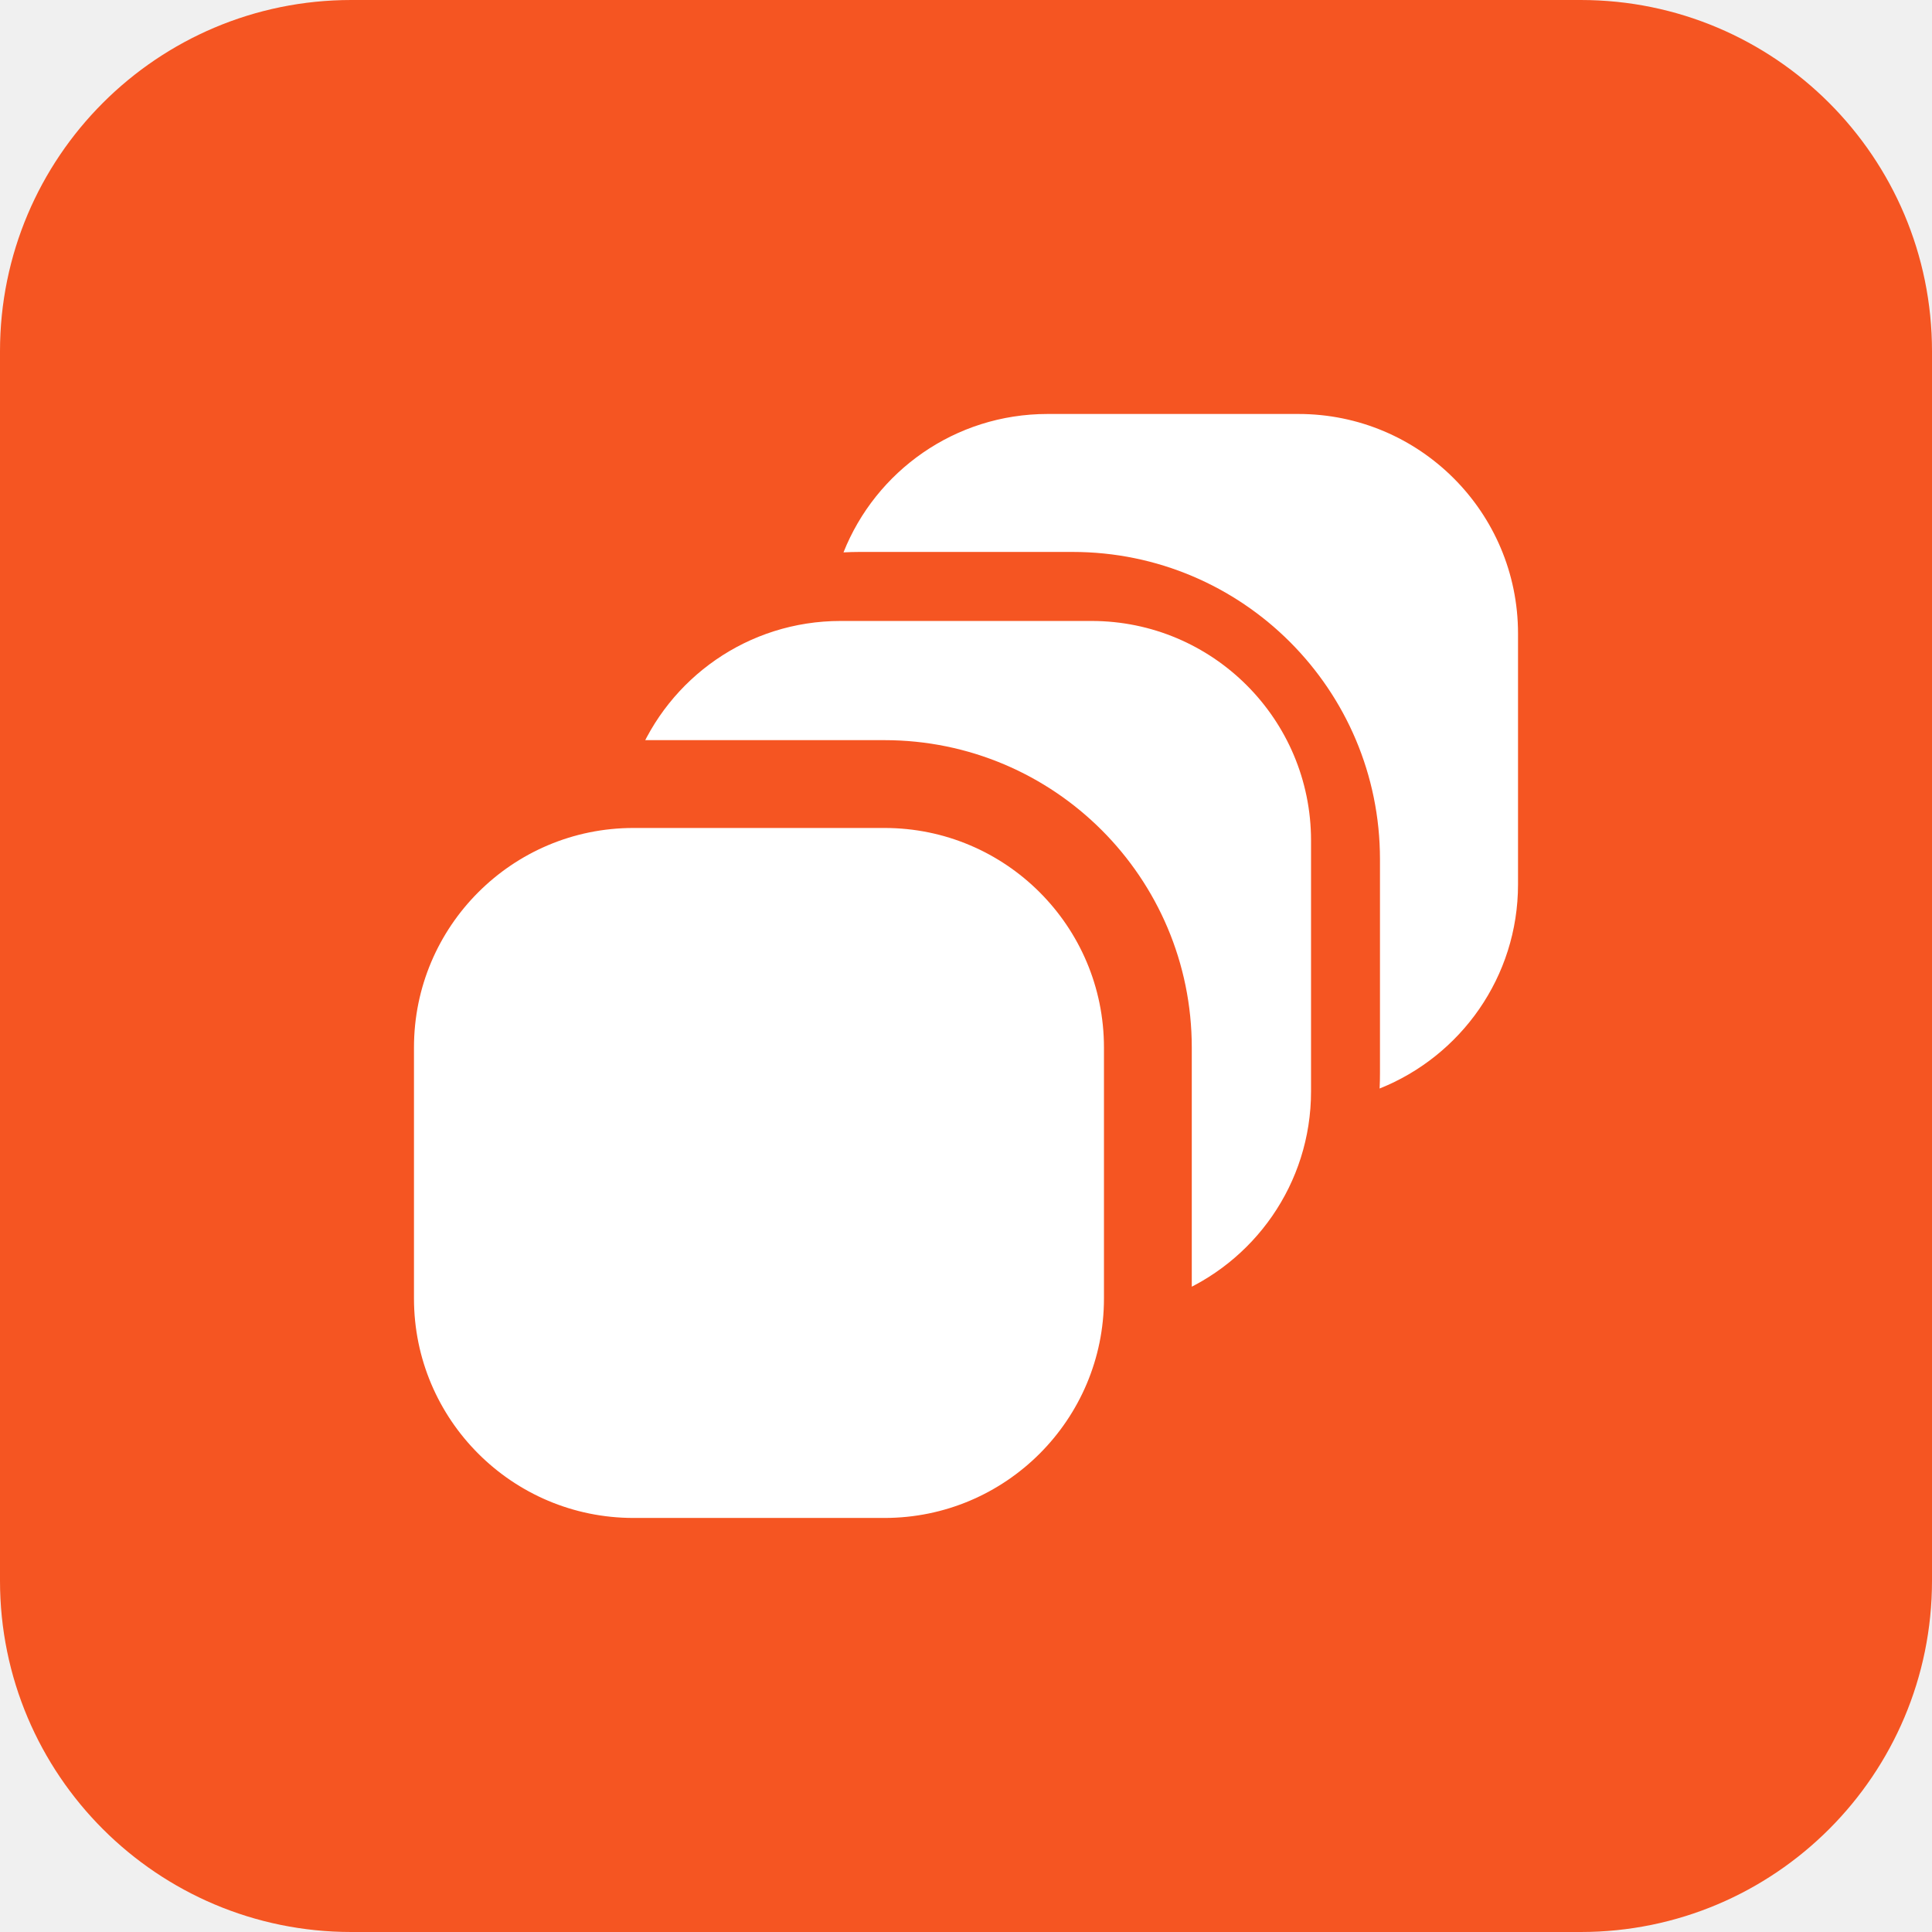
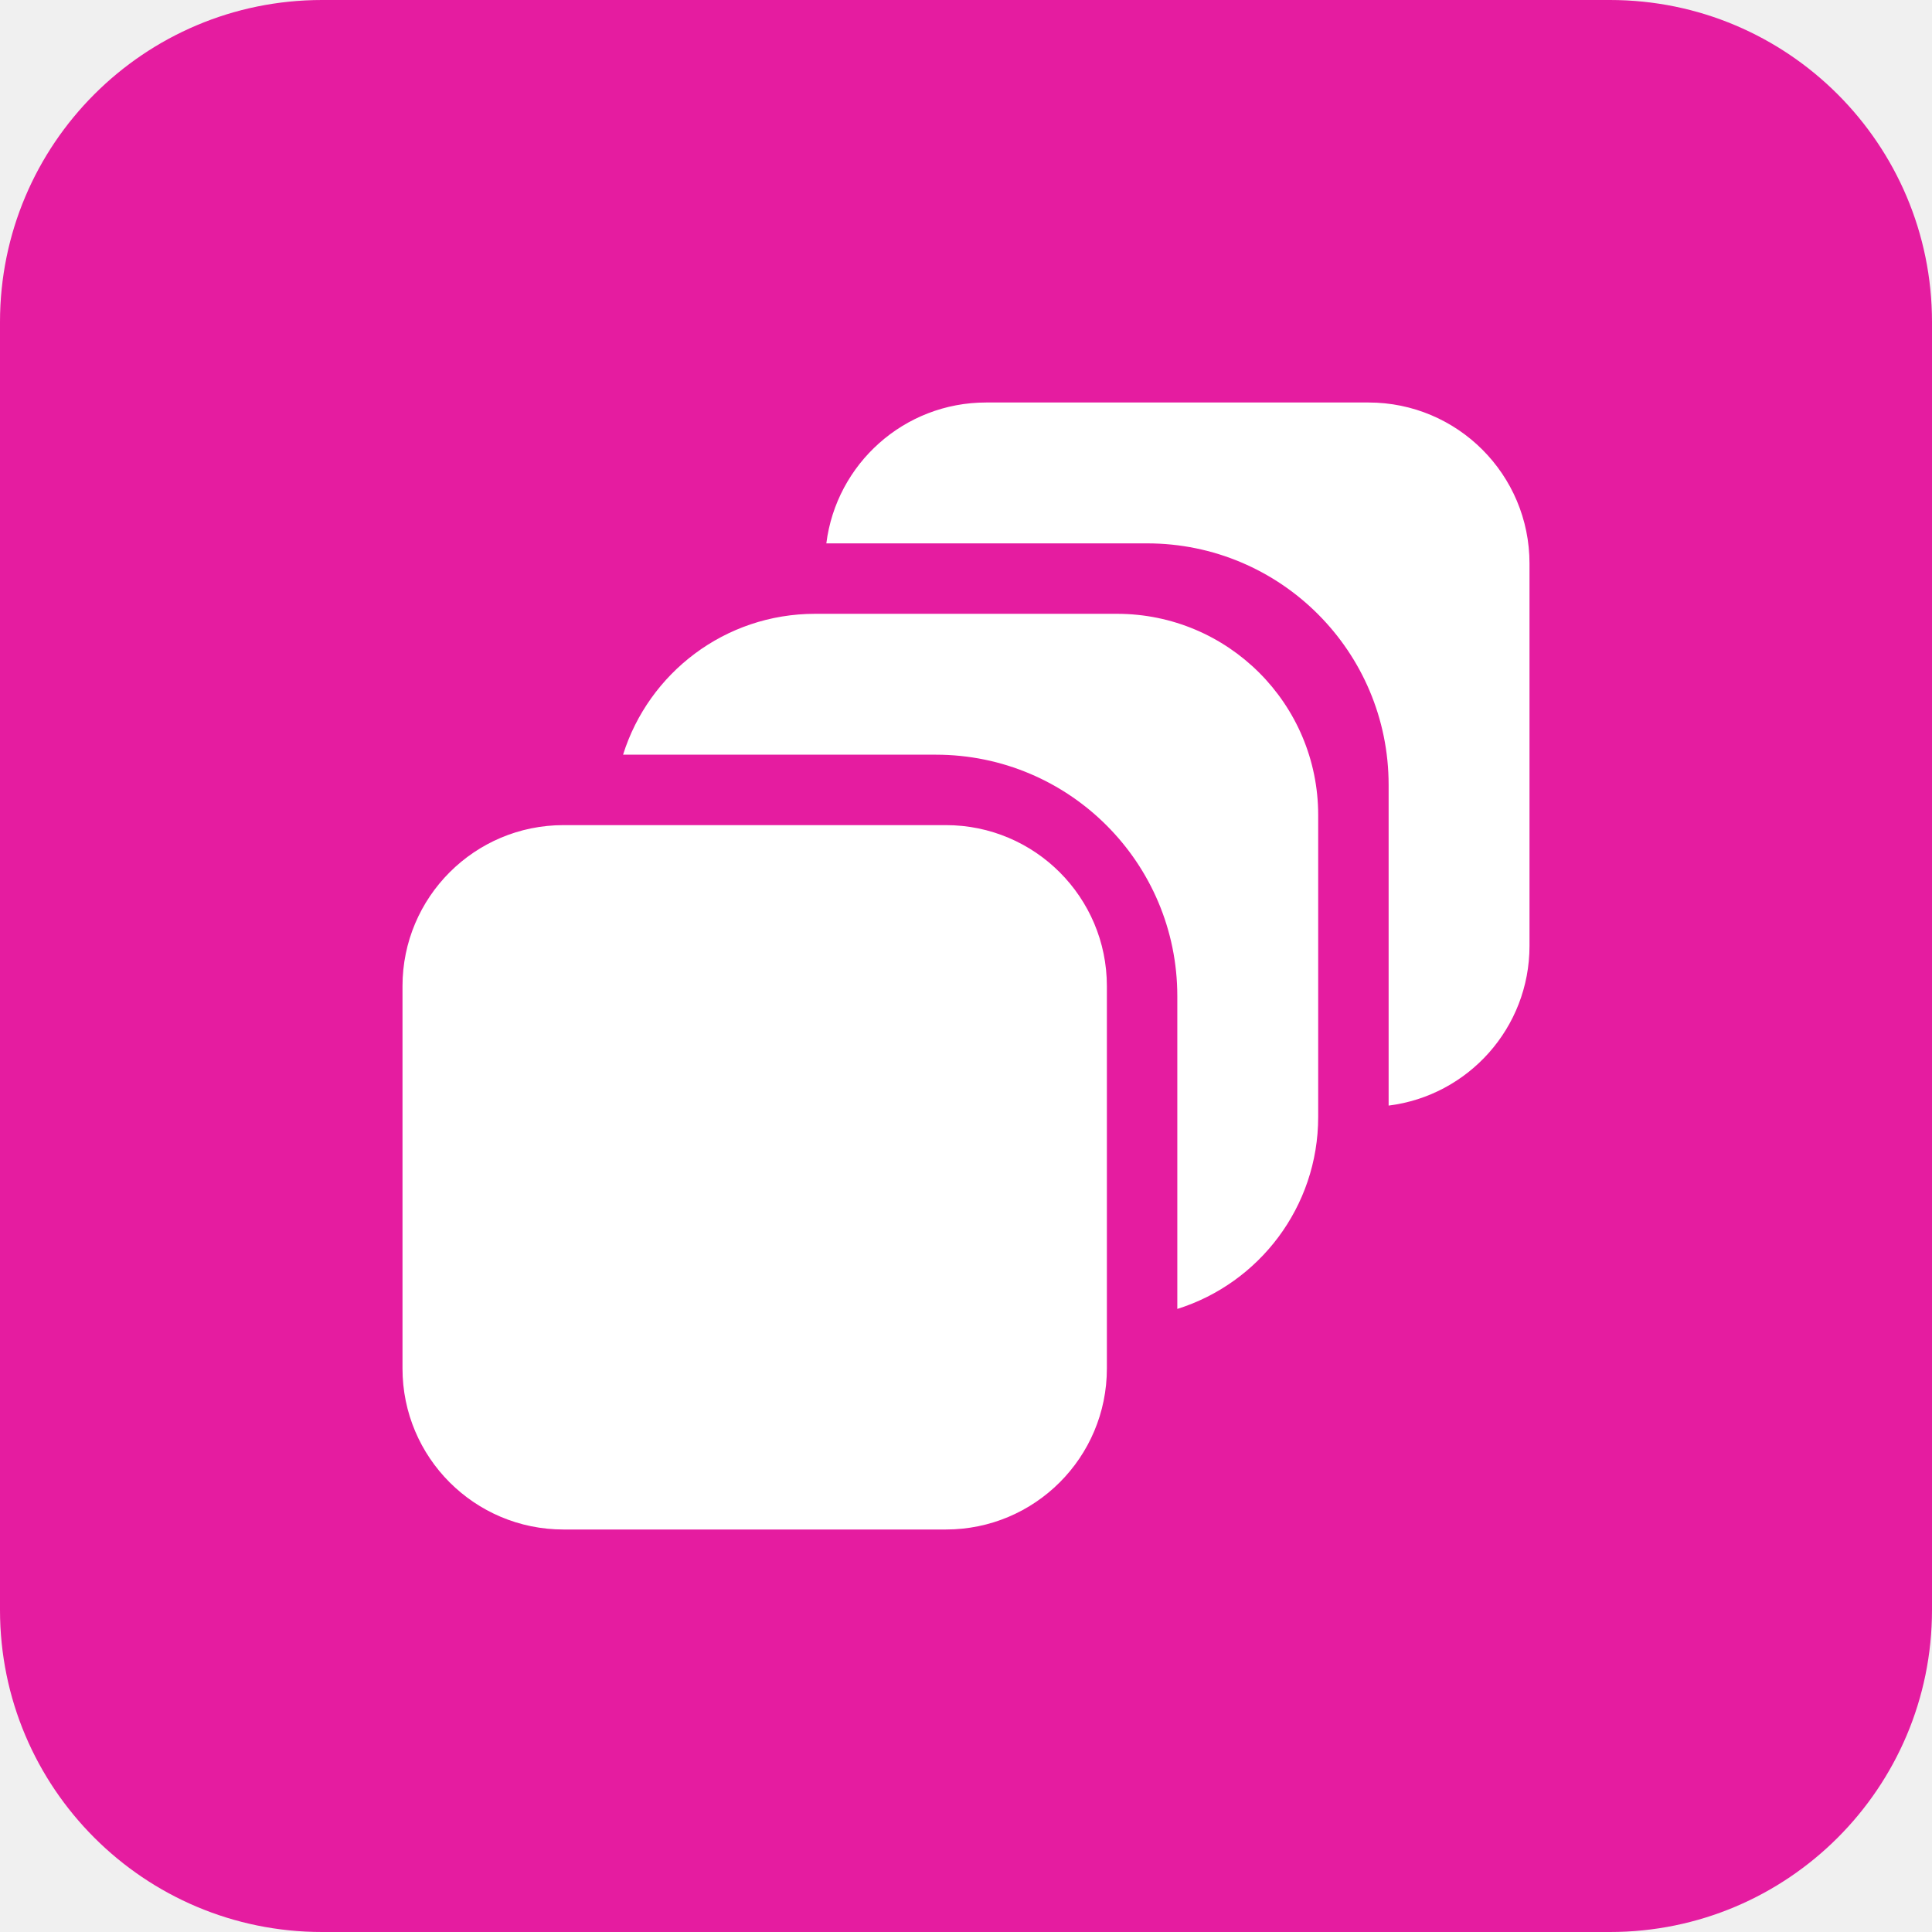
- <svg xmlns="http://www.w3.org/2000/svg" width="22" height="22" viewBox="0 0 22 22" fill="none">
-   <rect width="22" height="22" rx="4" fill="#F55522" />
-   <path fill-rule="evenodd" clip-rule="evenodd" d="M14.929 9.571C14.929 8.19 13.809 7.071 12.429 7.071H9.572C8.517 7.071 7.615 7.723 7.248 8.647C7.308 8.644 7.368 8.642 7.429 8.642H9.857C11.79 8.642 13.357 10.209 13.357 12.142V14.571C13.357 14.631 13.356 14.691 13.353 14.751C14.276 14.384 14.929 13.482 14.929 12.428V9.571Z" fill="white" />
-   <path fill-rule="evenodd" clip-rule="evenodd" d="M17.286 7.214C17.286 5.833 16.166 4.714 14.786 4.714H11.928C10.874 4.714 9.972 5.366 9.605 6.29C9.665 6.287 9.725 6.285 9.786 6.285H12.214C14.147 6.285 15.714 7.852 15.714 9.785V12.214C15.714 12.274 15.713 12.335 15.71 12.395C16.633 12.027 17.286 11.125 17.286 10.071V7.214Z" fill="white" />
-   <rect x="13.071" y="8.929" width="8.857" height="8.857" rx="3" transform="rotate(90 13.0714 8.92859)" fill="white" stroke="#F55522" />
+ <svg xmlns="http://www.w3.org/2000/svg" width="24" height="24" viewBox="0 0 24 24" fill="none">
+   <rect width="24" height="24" rx="4" fill="#E51CA0" />
+   <path fill-rule="evenodd" clip-rule="evenodd" d="M19 7C19 5.895 18.105 5 17 5H12.25C11.23 5 10.389 5.763 10.265 6.75H14.25C15.907 6.75 17.25 8.093 17.25 9.75V13.734C18.237 13.611 19 12.77 19 11.75V7ZM16.375 10.125C16.375 8.744 15.256 7.625 13.875 7.625H10.125C9.006 7.625 8.058 8.36 7.74 9.375H11.625C13.282 9.375 14.625 10.718 14.625 12.375V16.26C15.639 15.942 16.375 14.994 16.375 13.875V10.125ZM13.75 12.25C13.75 11.146 12.855 10.25 11.75 10.25H7C5.895 10.25 5 11.146 5 12.25V17C5 18.105 5.895 19 7 19H11.75C12.855 19 13.75 18.105 13.75 17V12.25Z" fill="white" />
</svg>
